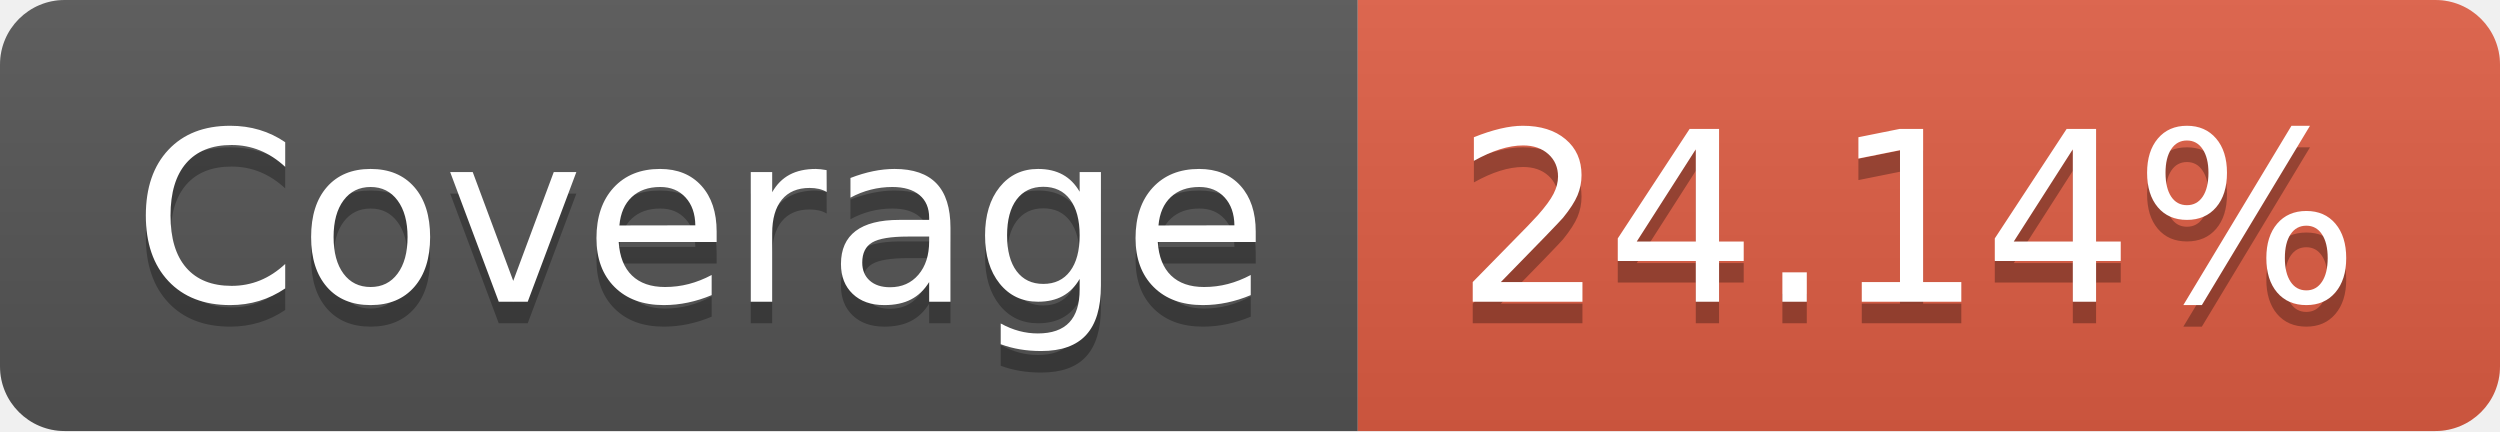
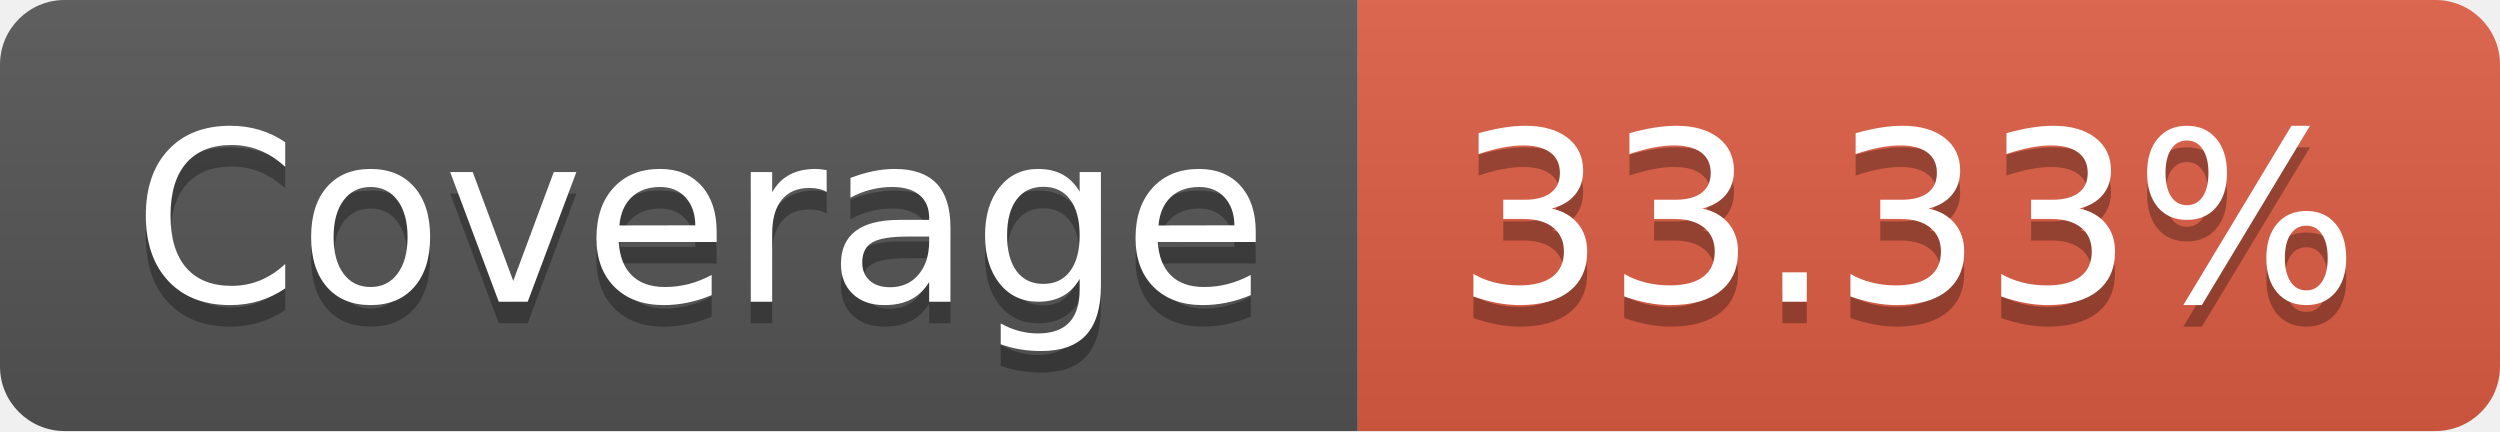
<svg xmlns="http://www.w3.org/2000/svg" width="116" height="20">
  <linearGradient id="s" x2="0" y2="100%">
    <stop offset="0" stop-color="#bbb" stop-opacity=".1" />
    <stop offset="1" stop-opacity=".1" />
  </linearGradient>
  <clipPath id="r">
    <rect width="116" height="20" rx="3" fill="#fff" />
  </clipPath>
  <g clip-path="url(#r)">
    <rect width="63" height="20" fill="#555" />
    <rect x="63" width="53" height="20" fill="#e05d44" />
    <rect width="116" height="20" fill="url(#s)" />
  </g>
  <g fill="#fff" text-anchor="middle" font-family="Verdana,Geneva,DejaVu Sans,sans-serif" text-rendering="geometricPrecision" font-size="110">
    <text x="325" y="150" fill="#010101" fill-opacity=".3" transform="scale(.1)" textLength="530">Coverage</text>
    <text x="325" y="140" transform="scale(.1)" textLength="530">Coverage</text>
-     <text x="885" y="150" fill="#010101" fill-opacity=".3" transform="scale(.1)" textLength="430">24.14%</text>
-     <text x="885" y="140" transform="scale(.1)" textLength="430">24.14%</text>
+     <text x="885" y="150" fill="#010101" fill-opacity=".3" transform="scale(.1)" textLength="430">33.33%</text>
+     <text x="885" y="140" transform="scale(.1)" textLength="430">33.33%</text>
  </g>
</svg>
